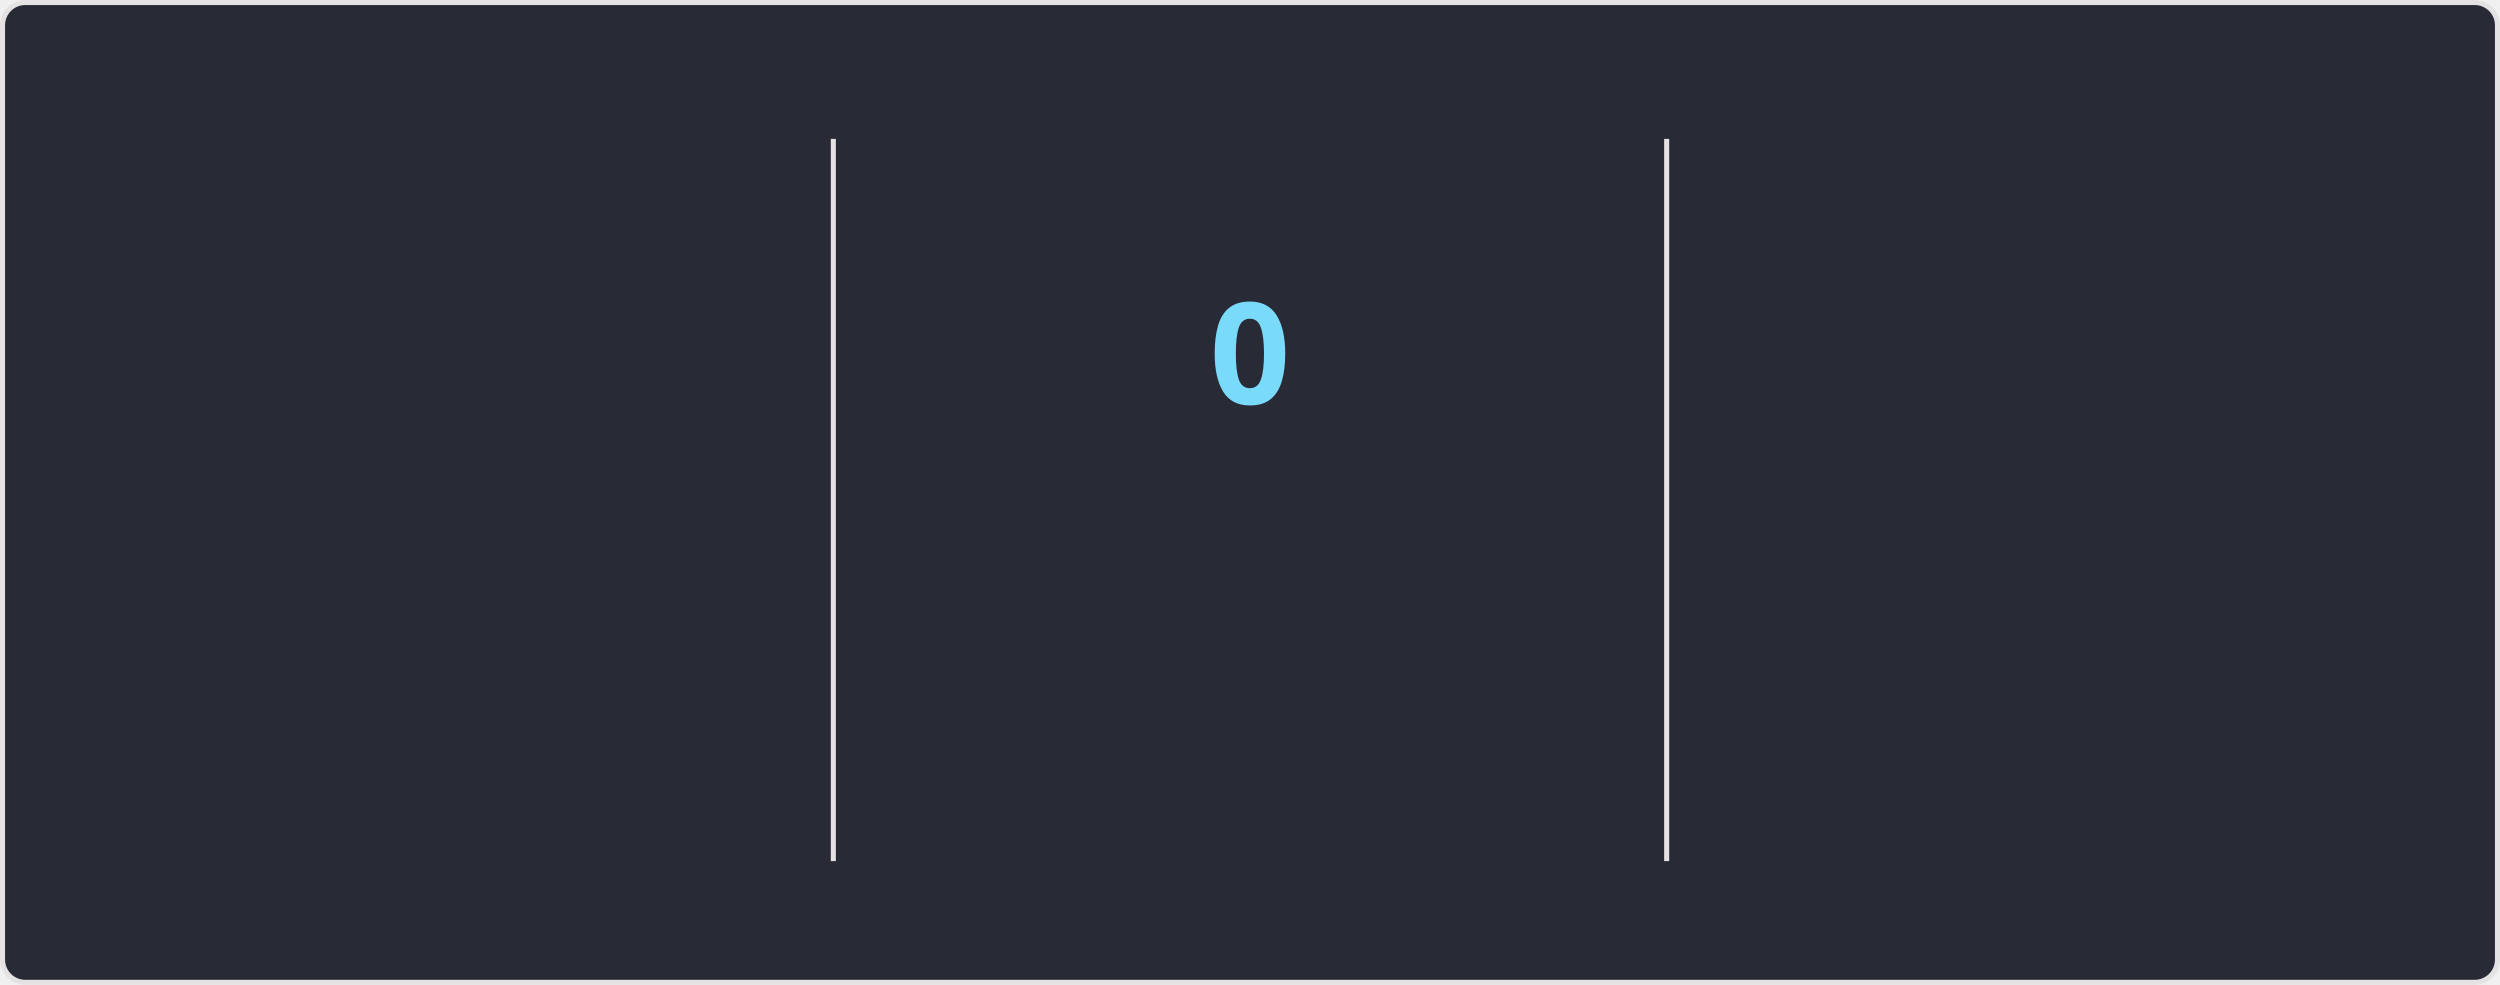
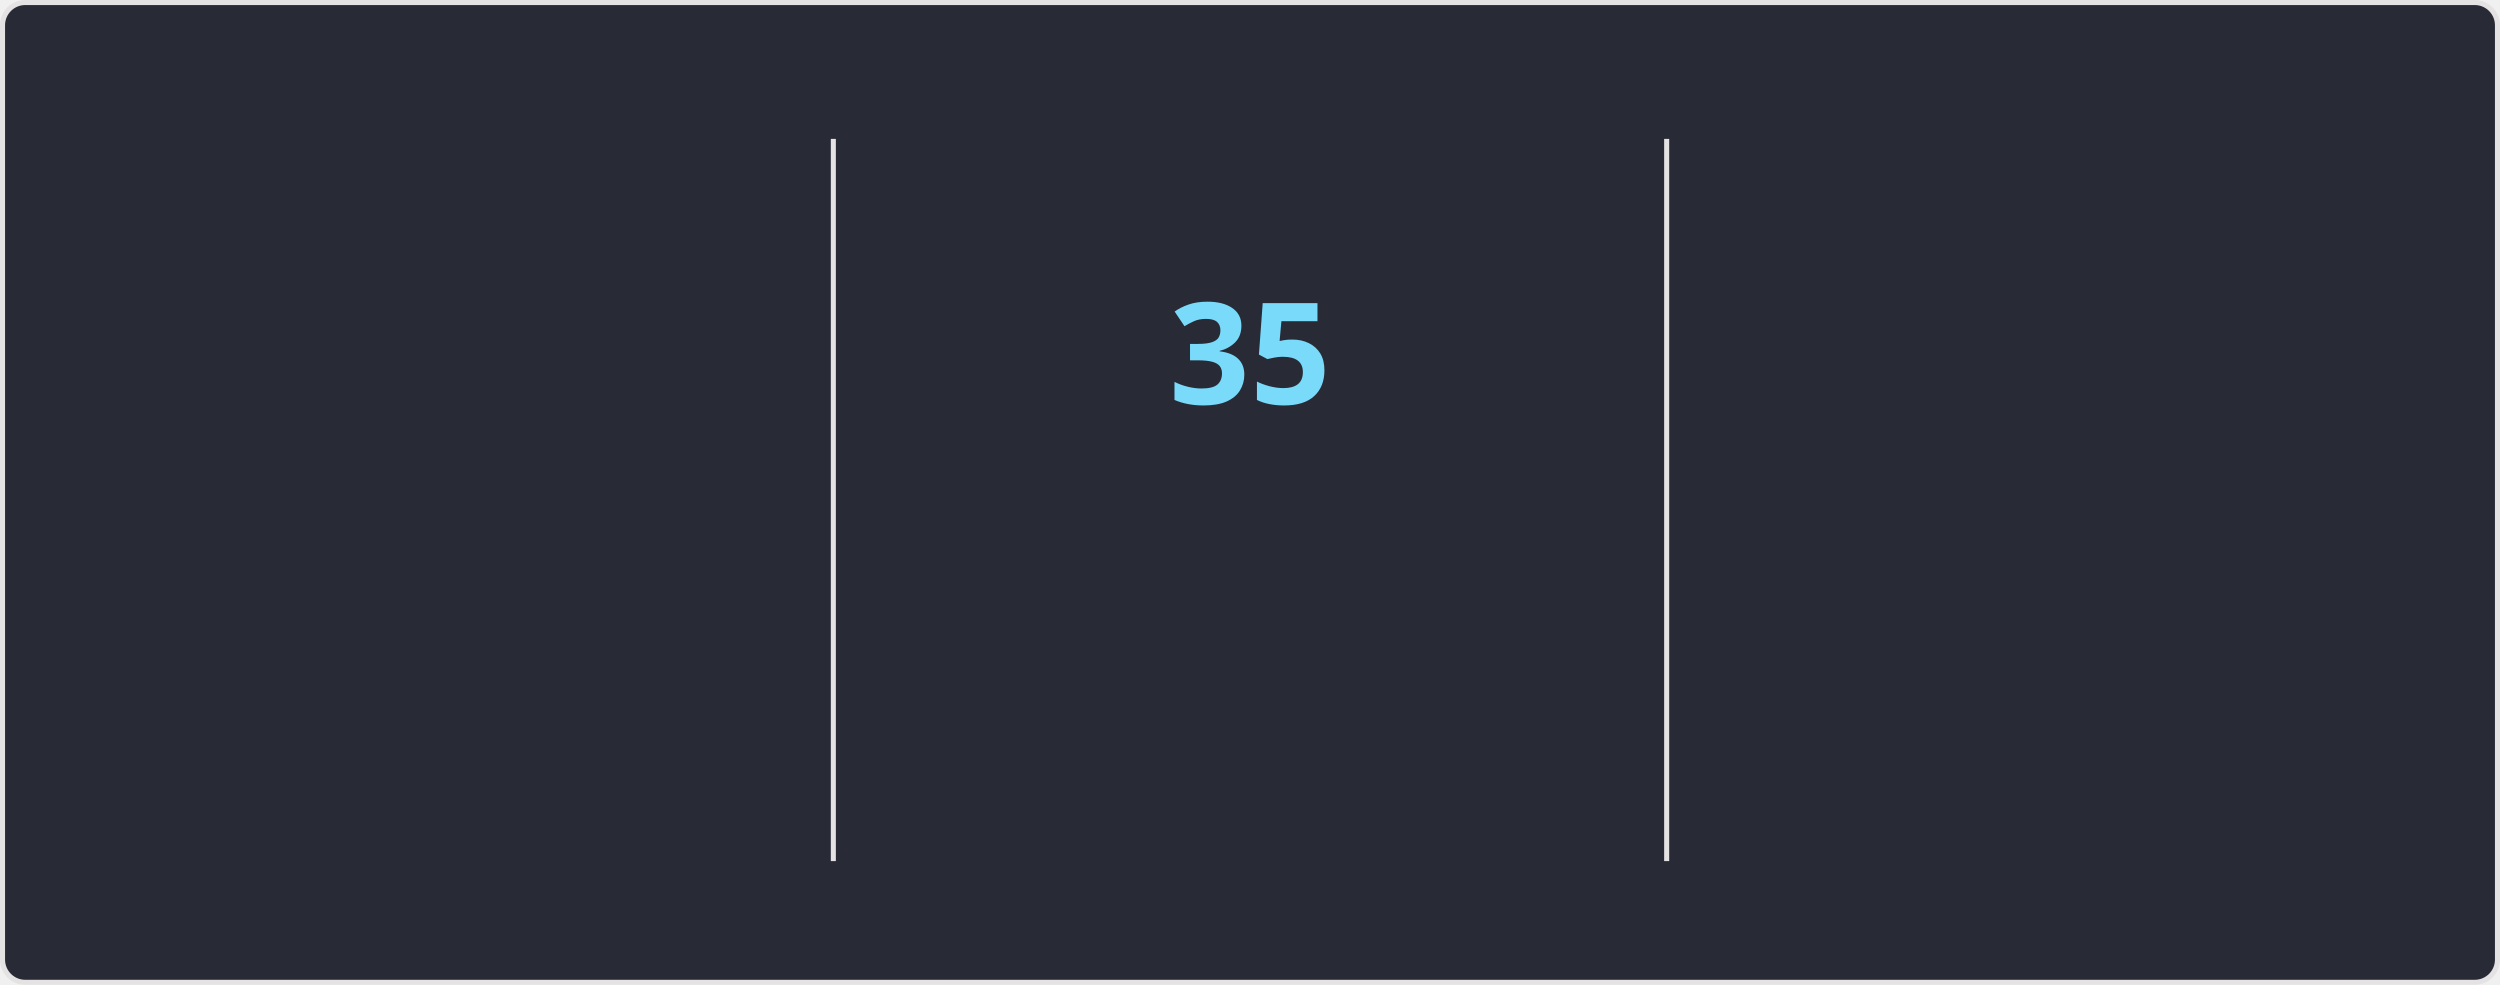
<svg xmlns="http://www.w3.org/2000/svg" style="isolation: isolate" viewBox="0 0 495 195" width="495px" height="195px" direction="ltr">
  <style>
    @keyframes currstreak {
      0% { font-size: 3px; opacity: 0.2; }
      80% { font-size: 34px; opacity: 1; }
      100% { font-size: 28px; opacity: 1; }
    }
    @keyframes fadein {
      0% { opacity: 0; }
      100% { opacity: 1; }
    }
    .big-number {
      font-family: "Segoe UI", Ubuntu, sans-serif;
      font-weight: 700;
      font-size: 28px;
      fill: #ff6e96;
    }
    .label {
      font-family: "Segoe UI", Ubuntu, sans-serif;
      font-weight: 400;
      font-size: 14px;
      fill: #ff6e96;
    }
    .range-text {
      font-family: "Segoe UI", Ubuntu, sans-serif;
      font-weight: 400;
      font-size: 12px;
      fill: #f8f8f2;
    }
    .current-streak-num {
      font-family: "Segoe UI", Ubuntu, sans-serif;
      font-weight: 700;
      font-size: 28px;
      fill: #79dafa;
    }</style>
  <defs>
    <clipPath id="outer_rectangle">
      <rect width="495" height="195" rx="4.5" />
    </clipPath>
    <mask id="mask_out_ring_behind_fire">
      <rect width="495" height="195" fill="white" />
      <ellipse id="mask-ellipse" cx="247.5" cy="32" rx="13" ry="18" fill="black" />
    </mask>
  </defs>
  <g clip-path="url(#outer_rectangle)">
    <g style="isolation: isolate">
      <rect fill="#282a36" rx="4.5" x="0.5" y="0.5" width="494" height="194" stroke="#e4e2e2" />
    </g>
    <g style="isolation: isolate">
      <line x1="165" y1="28" x2="165" y2="170" vector-effect="non-scaling-stroke" stroke-width="1" stroke="#e4e2e2" stroke-linejoin="miter" stroke-linecap="square" stroke-miterlimit="3" />
      <line x1="330" y1="28" x2="330" y2="170" vector-effect="non-scaling-stroke" stroke-width="1" stroke="#e4e2e2" stroke-linejoin="miter" stroke-linecap="square" stroke-miterlimit="3" />
    </g>
    <g style="isolation: isolate">
      <g transform="translate(82.5, 48)">
        <text x="0" y="32" stroke-width="0" text-anchor="middle" class="big-number" style="opacity: 0; animation: fadein 0.5s linear forwards 0.6s">
            5.8K
          </text>
      </g>
      <g transform="translate(82.5, 84)">
        <text x="0" y="32" stroke-width="0" text-anchor="middle" class="label" style="opacity: 0; animation: fadein 0.5s linear forwards 0.7s">
            Total Contributions
          </text>
      </g>
      <g transform="translate(82.5, 114)">
        <text x="0" y="32" stroke-width="0" text-anchor="middle" class="range-text" style="opacity: 0; animation: fadein 0.5s linear forwards 0.8s">
            Aug 10 - Present
          </text>
      </g>
    </g>
    <g style="isolation: isolate">
      <g mask="url(#mask_out_ring_behind_fire)">
        <circle cx="247.5" cy="71" r="40" fill="none" stroke="#ff6e96" stroke-width="5" style="opacity: 0; animation: fadein 0.5s linear forwards 0.4s" />
      </g>
      <g transform="translate(247.5, 19.5)" stroke-opacity="0" style="opacity: 0; animation: fadein 0.5s linear forwards 0.6s">
        <path d="M -12 -0.5 L 15 -0.5 L 15 23.5 L -12 23.5 L -12 -0.5 Z" fill="none" />
        <path d="M 1.5 0.67 C 1.5 0.67 2.24 3.32 2.24 5.47 C 2.24 7.53 0.89 9.2 -1.17 9.2 C -3.23 9.2 -4.79 7.53 -4.79 5.47 L -4.76 5.11 C -6.78 7.51 -8 10.62 -8 13.99 C -8 18.41 -4.42 22 0 22 C 4.42 22 8 18.41 8 13.99 C 8 8.6 5.41 3.79 1.5 0.67 Z M -0.29 19 C -2.07 19 -3.51 17.6 -3.51 15.86 C -3.51 14.24 -2.46 13.1 -0.7 12.74 C 1.07 12.38 2.9 11.53 3.92 10.16 C 4.31 11.45 4.51 12.81 4.51 14.2 C 4.51 16.85 2.36 19 -0.29 19 Z" fill="#ff6e96" stroke-opacity="0" />
      </g>
      <g transform="translate(247.5, 48)">
        <text x="0" y="32" stroke-width="0" text-anchor="middle" class="current-streak-num" style="animation: currstreak 0.6s linear forwards">
-             0
+             35
          </text>
      </g>
      <g transform="translate(247.5, 108)">
        <text x="0" y="32" stroke-width="0" text-anchor="middle" class="label" style="opacity: 0; animation: fadein 0.5s linear forwards 0.9s">
            Current Streak
          </text>
      </g>
      <g transform="translate(247.5, 145)">
        <text x="0" y="21" stroke-width="0" text-anchor="middle" class="range-text" style="opacity: 0; animation: fadein 0.5s linear forwards 0.9s">
-             0 days
+             Jul 12 - Aug 15
          </text>
      </g>
    </g>
    <g style="isolation: isolate">
      <g transform="translate(412.5, 48)">
        <text x="0" y="32" stroke-width="0" text-anchor="middle" class="big-number" style="opacity: 0; animation: fadein 0.5s linear forwards 1.2s">
-             34
+             35
          </text>
      </g>
      <g transform="translate(412.5, 84)">
        <text x="0" y="32" stroke-width="0" text-anchor="middle" class="label" style="opacity: 0; animation: fadein 0.5s linear forwards 1.3s">
            Longest Streak
          </text>
      </g>
      <g transform="translate(412.5, 114)">
        <text x="0" y="32" stroke-width="0" text-anchor="middle" class="range-text" style="opacity: 0; animation: fadein 0.5s linear forwards 1.4s">
-             Jul 12 - Aug 14
+             Jul 12 - Aug 15
          </text>
      </g>
    </g>
  </g>
</svg>
